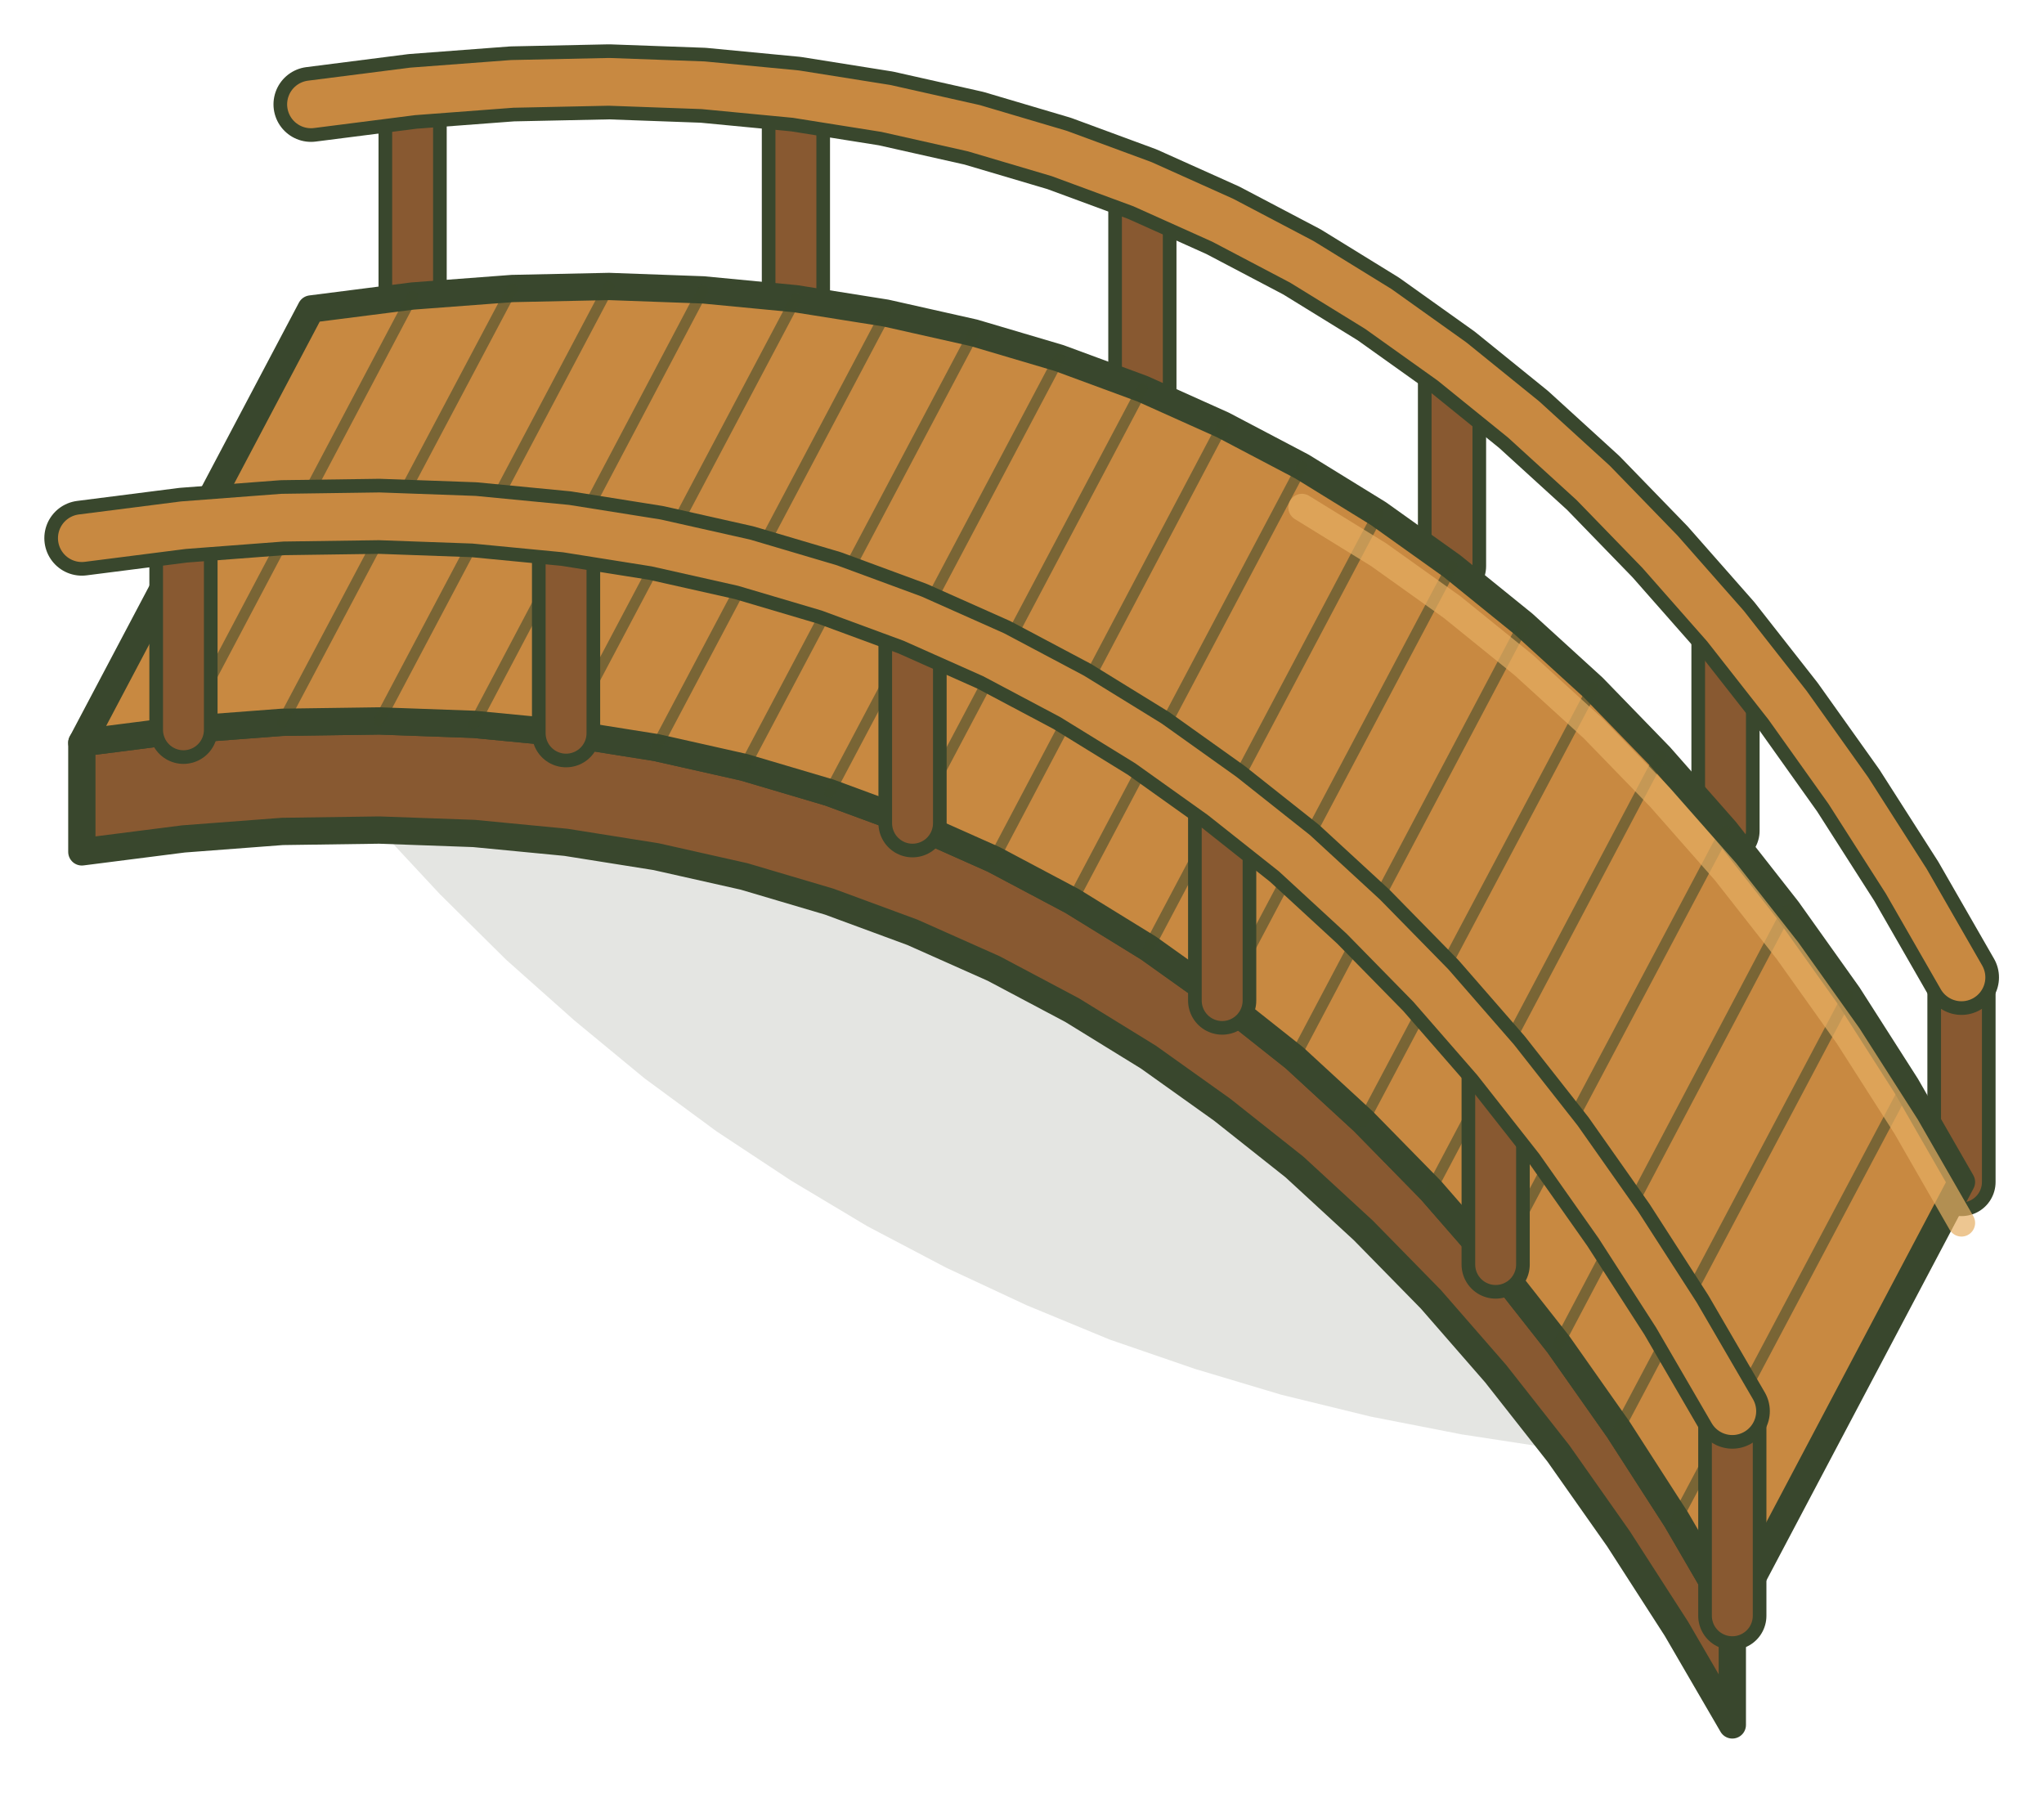
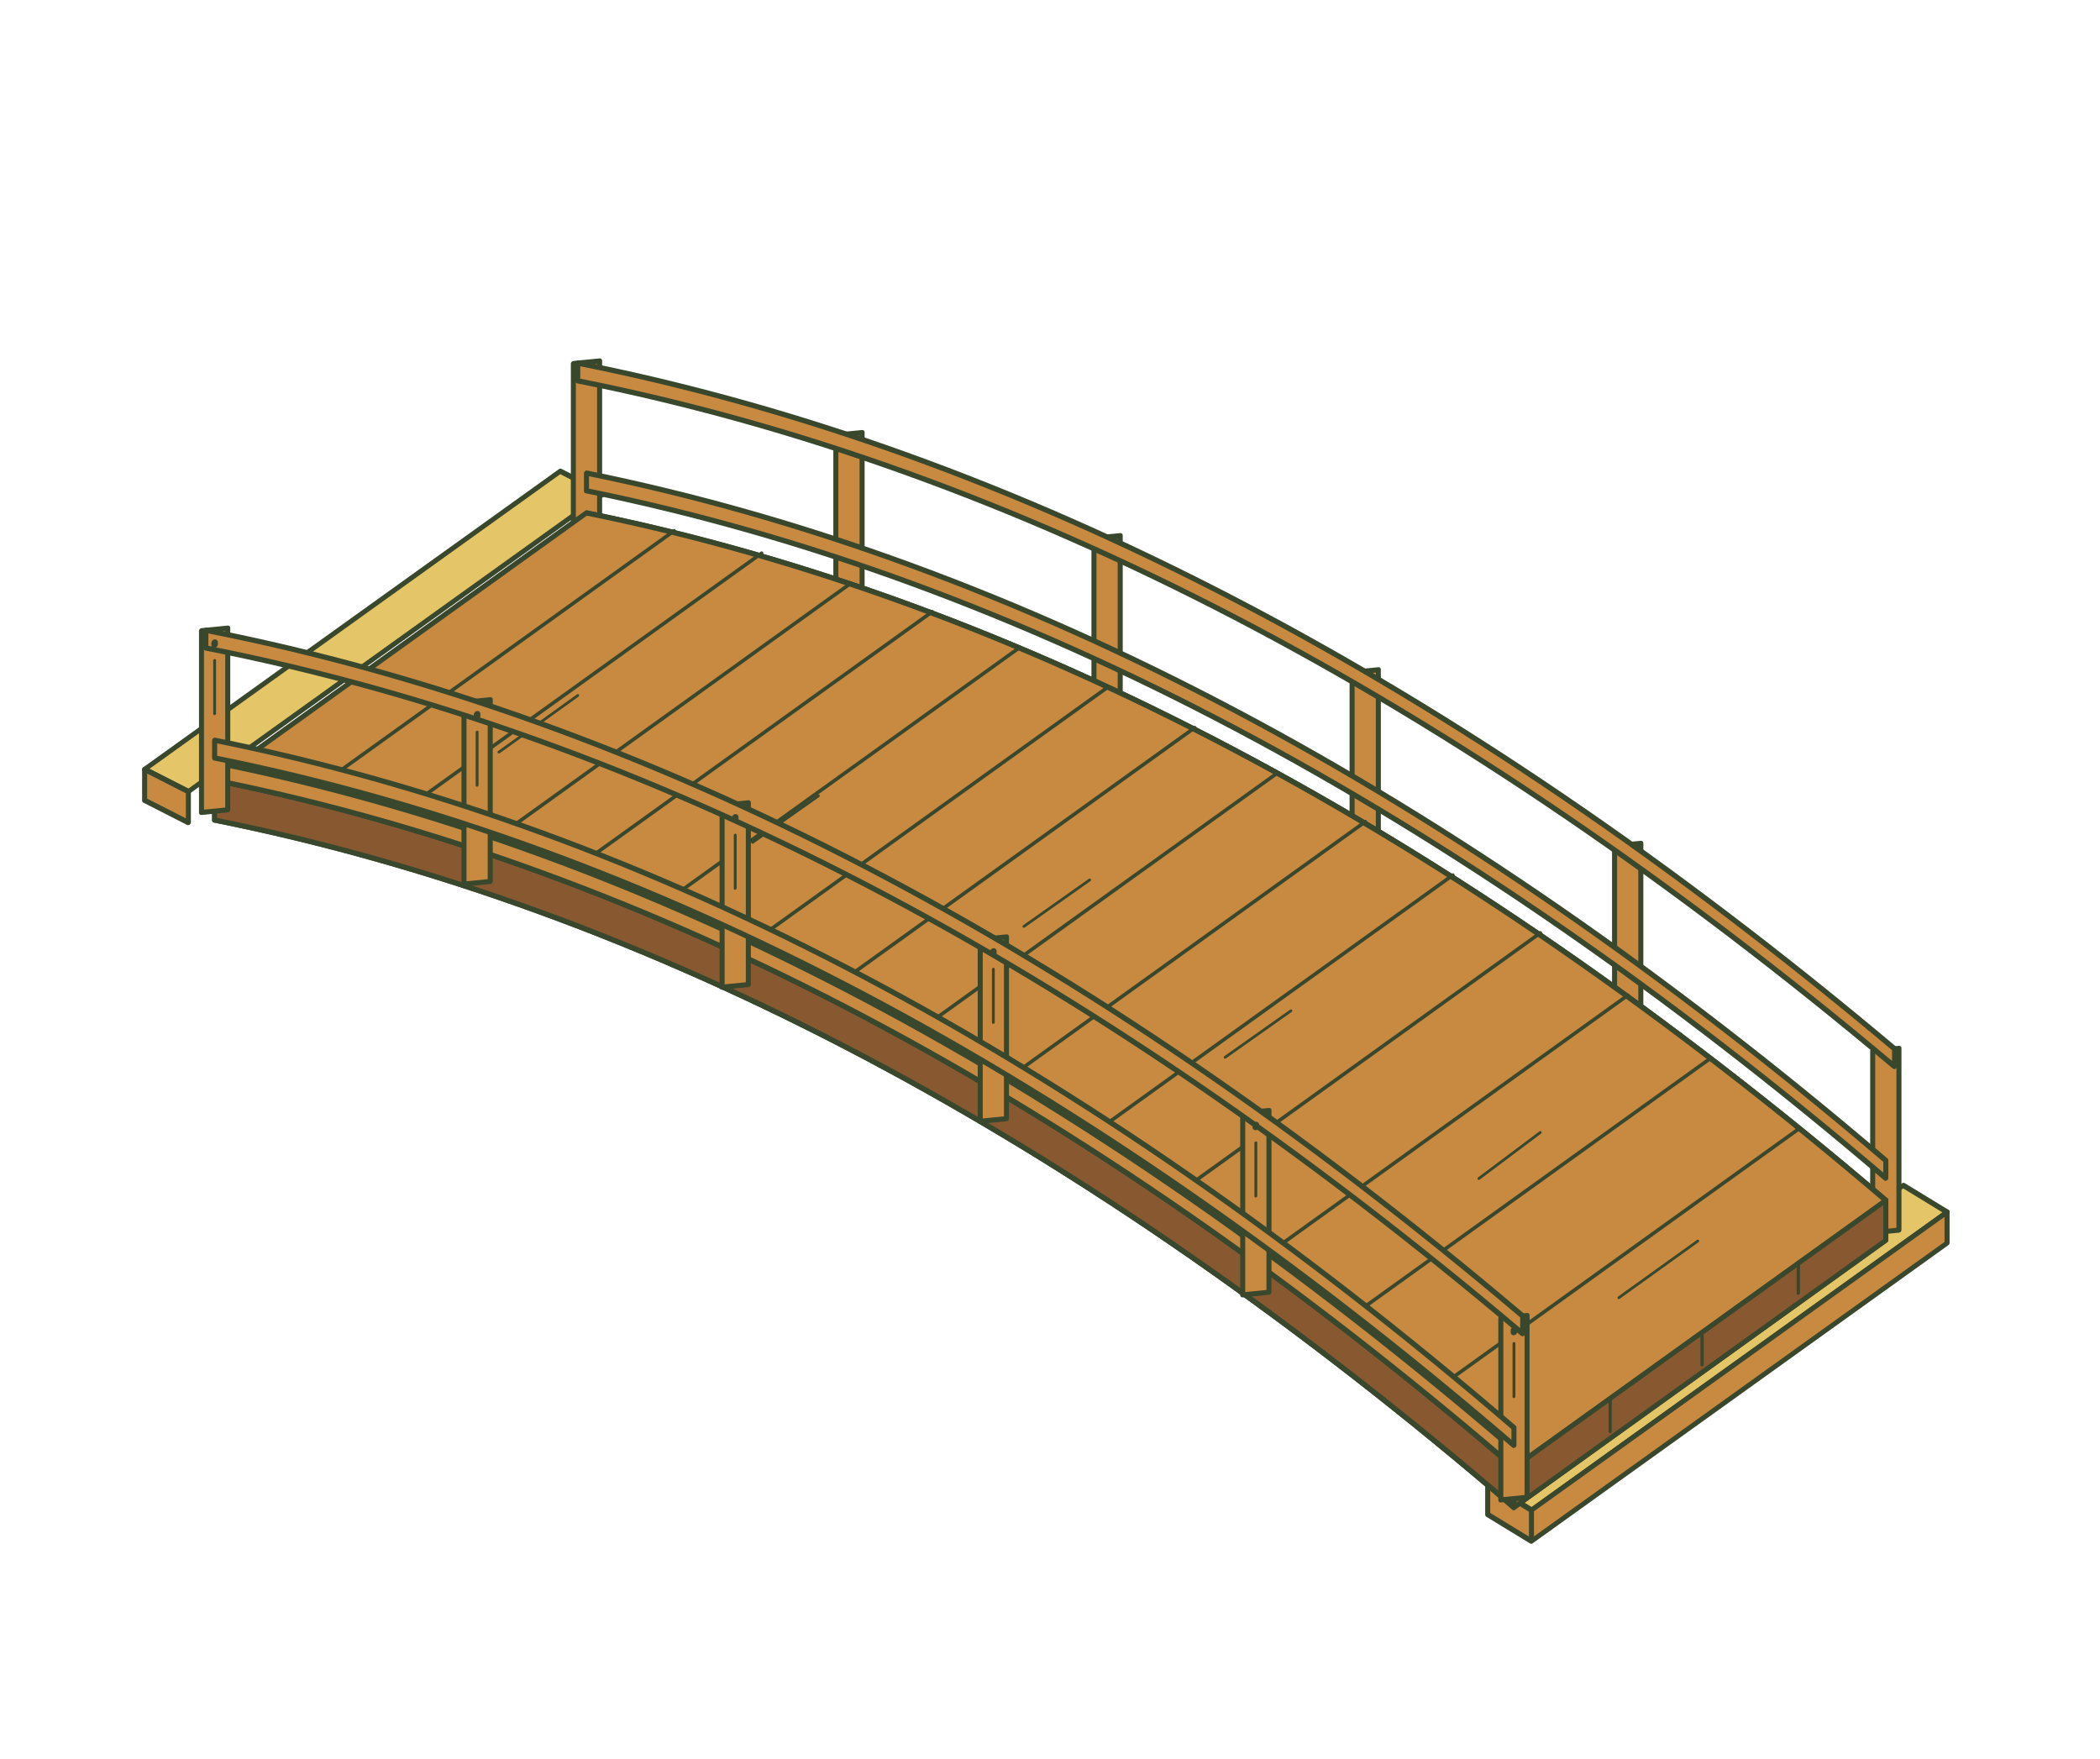
- <svg xmlns="http://www.w3.org/2000/svg" width="299.7" height="264.9" viewBox="3458.2 4272.9 299.7 264.9" stroke-linecap="round" stroke-linejoin="round">
-   <path d="M3711.8,4464.8L3702.7,4454.1L3693.3,4444L3683.6,4434.4L3673.6,4425.5L3663.3,4417L3652.7,4409.2L3641.8,4402L3630.6,4395.3L3619,4389.2L3607.2,4383.7L3595.1,4378.7L3582.6,4374.4L3569.9,4370.6L3556.8,4367.4L3543.5,4364.8L3529.8,4362.7L3515.8,4361.2L3504.2,4383.2L3513.3,4393.9L3522.7,4404L3532.4,4413.6L3542.4,4422.5L3552.7,4431L3563.3,4438.8L3574.2,4446L3585.4,4452.7L3597,4458.8L3608.8,4464.3L3620.9,4469.3L3633.4,4473.6L3646.1,4477.4L3659.2,4480.6L3672.5,4483.2L3686.2,4485.3L3700.2,4486.8Z" fill="#39472d" fill-opacity=".14" />
-   <path d="M3745.8,4446.2L3745.8,4416.2" fill="none" stroke="#39472d" stroke-width="10" />
-   <path d="M3745.8,4446.2L3745.8,4416.2" fill="none" stroke="#885931" stroke-width="6" />
-   <path d="M3711.2,4394.7L3711.2,4364.7" fill="none" stroke="#39472d" stroke-width="10" />
-   <path d="M3711.2,4394.7L3711.2,4364.7" fill="none" stroke="#885931" stroke-width="6" />
-   <path d="M3671.1,4355.9L3671.1,4325.9" fill="none" stroke="#39472d" stroke-width="10" />
-   <path d="M3671.1,4355.9L3671.1,4325.9" fill="none" stroke="#885931" stroke-width="6" />
-   <path d="M3625.7,4329.9L3625.7,4299.9" fill="none" stroke="#39472d" stroke-width="10" />
-   <path d="M3625.7,4329.9L3625.7,4299.9" fill="none" stroke="#885931" stroke-width="6" />
-   <path d="M3574.9,4316.7L3574.9,4286.7" fill="none" stroke="#39472d" stroke-width="10" />
-   <path d="M3574.9,4316.7L3574.9,4286.7" fill="none" stroke="#885931" stroke-width="6" />
-   <path d="M3518.7,4316.3L3518.7,4286.3" fill="none" stroke="#39472d" stroke-width="10" />
-   <path d="M3518.7,4316.3L3518.7,4286.3" fill="none" stroke="#885931" stroke-width="6" />
-   <path d="M3745.8,4416.2L3737.7,4402.1L3729.2,4388.8L3720.3,4376.3L3711.2,4364.7L3701.6,4353.8L3691.8,4343.7L3681.6,4334.4L3671.1,4325.9L3660.3,4318.2L3649.1,4311.3L3637.5,4305.2L3625.7,4299.9L3613.5,4295.4L3601,4291.7L3588.1,4288.8L3574.9,4286.7L3561.3,4285.4L3547.5,4284.9L3533.3,4285.2L3518.7,4286.3L3503.8,4288.2" fill="none" stroke="#39472d" stroke-width="11" />
-   <path d="M3745.8,4416.2L3737.7,4402.1L3729.2,4388.8L3720.3,4376.3L3711.2,4364.7L3701.6,4353.8L3691.8,4343.7L3681.6,4334.4L3671.1,4325.9L3660.3,4318.2L3649.1,4311.3L3637.5,4305.2L3625.7,4299.9L3613.5,4295.4L3601,4291.7L3588.1,4288.8L3574.9,4286.7L3561.3,4285.4L3547.5,4284.9L3533.3,4285.2L3518.7,4286.3L3503.8,4288.2" fill="none" stroke="#c88941" stroke-width="7" />
-   <path d="M3712.2,4509.8L3704,4495.7L3695.5,4482.5L3686.7,4470L3677.5,4458.3L3668,4447.4L3658.1,4437.3L3648,4428L3637.4,4419.6L3626.6,4411.9L3615.4,4405L3603.9,4398.9L3592,4393.6L3579.8,4389.1L3567.3,4385.4L3554.4,4382.5L3541.2,4380.4L3527.7,4379.1L3513.8,4378.6L3499.6,4378.8L3485.1,4379.9L3470.2,4381.8L3470.2,4397.8L3485.1,4395.9L3499.6,4394.8L3513.8,4394.6L3527.7,4395.1L3541.2,4396.4L3554.4,4398.5L3567.3,4401.4L3579.8,4405.1L3592,4409.6L3603.9,4414.9L3615.4,4421L3626.6,4427.9L3637.4,4435.6L3648,4444L3658.1,4453.3L3668,4463.4L3677.5,4474.3L3686.7,4486L3695.5,4498.5L3704,4511.7L3712.2,4525.8Z" fill="#885931" stroke="#39472d" stroke-width="4" />
-   <path d="M3745.8,4446.2L3737.7,4432.1L3729.2,4418.8L3720.3,4406.3L3711.2,4394.7L3701.6,4383.8L3691.8,4373.7L3681.6,4364.4L3671.1,4355.9L3660.3,4348.2L3649.1,4341.3L3637.5,4335.2L3625.7,4329.9L3613.5,4325.4L3601,4321.7L3588.1,4318.8L3574.9,4316.7L3561.3,4315.4L3547.5,4314.9L3533.3,4315.2L3518.7,4316.3L3503.8,4318.2L3470.2,4381.8L3485.1,4379.9L3499.6,4378.8L3513.8,4378.6L3527.7,4379.1L3541.2,4380.4L3554.4,4382.5L3567.3,4385.4L3579.8,4389.1L3592,4393.6L3603.9,4398.9L3615.4,4405L3626.6,4411.9L3637.4,4419.6L3648,4428L3658.1,4437.3L3668,4447.4L3677.5,4458.3L3686.7,4470L3695.5,4482.5L3704,4495.7L3712.2,4509.8Z" fill="#c88941" stroke="#39472d" stroke-width="4" />
-   <path d="M3737.7,4432.1L3704,4495.7" stroke="#39472d" stroke-width="1.6" stroke-opacity=".55" />
-   <path d="M3729.2,4418.8L3695.5,4482.5" stroke="#39472d" stroke-width="1.6" stroke-opacity=".55" />
-   <path d="M3720.3,4406.3L3686.7,4470" stroke="#39472d" stroke-width="1.6" stroke-opacity=".55" />
-   <path d="M3711.2,4394.7L3677.5,4458.3" stroke="#39472d" stroke-width="1.6" stroke-opacity=".55" />
-   <path d="M3701.6,4383.8L3668,4447.4" stroke="#39472d" stroke-width="1.6" stroke-opacity=".55" />
-   <path d="M3691.8,4373.7L3658.1,4437.3" stroke="#39472d" stroke-width="1.6" stroke-opacity=".55" />
-   <path d="M3681.6,4364.4L3648,4428" stroke="#39472d" stroke-width="1.6" stroke-opacity=".55" />
-   <path d="M3671.1,4355.9L3637.4,4419.6" stroke="#39472d" stroke-width="1.6" stroke-opacity=".55" />
-   <path d="M3660.3,4348.2L3626.6,4411.9" stroke="#39472d" stroke-width="1.6" stroke-opacity=".55" />
-   <path d="M3649.1,4341.3L3615.4,4405" stroke="#39472d" stroke-width="1.6" stroke-opacity=".55" />
-   <path d="M3637.5,4335.2L3603.9,4398.9" stroke="#39472d" stroke-width="1.6" stroke-opacity=".55" />
-   <path d="M3625.7,4329.9L3592,4393.6" stroke="#39472d" stroke-width="1.6" stroke-opacity=".55" />
-   <path d="M3613.5,4325.4L3579.8,4389.1" stroke="#39472d" stroke-width="1.6" stroke-opacity=".55" />
-   <path d="M3601,4321.7L3567.3,4385.4" stroke="#39472d" stroke-width="1.6" stroke-opacity=".55" />
-   <path d="M3588.1,4318.8L3554.4,4382.5" stroke="#39472d" stroke-width="1.6" stroke-opacity=".55" />
-   <path d="M3574.9,4316.7L3541.2,4380.4" stroke="#39472d" stroke-width="1.6" stroke-opacity=".55" />
-   <path d="M3561.3,4315.4L3527.7,4379.1" stroke="#39472d" stroke-width="1.6" stroke-opacity=".55" />
-   <path d="M3547.5,4314.9L3513.8,4378.6" stroke="#39472d" stroke-width="1.6" stroke-opacity=".55" />
-   <path d="M3533.3,4315.2L3499.6,4378.8" stroke="#39472d" stroke-width="1.6" stroke-opacity=".55" />
-   <path d="M3518.7,4316.3L3485.1,4379.9" stroke="#39472d" stroke-width="1.6" stroke-opacity=".55" />
-   <path d="M3745.8,4452.2L3737.7,4438.1L3729.2,4424.8L3720.3,4412.3L3711.2,4400.7L3701.6,4389.8L3691.8,4379.7L3681.6,4370.4L3671.1,4361.9L3660.3,4354.2L3649.1,4347.3" fill="none" stroke="#e5ae63" stroke-width="4" opacity=".7" />
-   <path d="M3712.2,4509.8L3712.2,4479.8" fill="none" stroke="#39472d" stroke-width="10" />
-   <path d="M3712.2,4509.8L3712.2,4479.8" fill="none" stroke="#885931" stroke-width="6" />
-   <path d="M3677.5,4458.3L3677.5,4428.3" fill="none" stroke="#39472d" stroke-width="10" />
-   <path d="M3677.5,4458.3L3677.5,4428.3" fill="none" stroke="#885931" stroke-width="6" />
-   <path d="M3637.4,4419.6L3637.4,4389.6" fill="none" stroke="#39472d" stroke-width="10" />
-   <path d="M3637.4,4419.6L3637.4,4389.6" fill="none" stroke="#885931" stroke-width="6" />
-   <path d="M3592,4393.6L3592,4363.6" fill="none" stroke="#39472d" stroke-width="10" />
-   <path d="M3592,4393.6L3592,4363.6" fill="none" stroke="#885931" stroke-width="6" />
-   <path d="M3541.2,4380.4L3541.2,4350.4" fill="none" stroke="#39472d" stroke-width="10" />
-   <path d="M3541.2,4380.4L3541.2,4350.4" fill="none" stroke="#885931" stroke-width="6" />
-   <path d="M3485.1,4379.9L3485.1,4349.9" fill="none" stroke="#39472d" stroke-width="10" />
-   <path d="M3485.1,4379.9L3485.1,4349.9" fill="none" stroke="#885931" stroke-width="6" />
-   <path d="M3712.2,4479.8L3704,4465.7L3695.5,4452.5L3686.7,4440L3677.5,4428.3L3668,4417.4L3658.1,4407.3L3648,4398L3637.4,4389.6L3626.6,4381.9L3615.4,4375L3603.9,4368.9L3592,4363.6L3579.8,4359.1L3567.3,4355.4L3554.4,4352.5L3541.2,4350.4L3527.7,4349.1L3513.8,4348.6L3499.6,4348.8L3485.1,4349.9L3470.2,4351.8" fill="none" stroke="#39472d" stroke-width="11" />
-   <path d="M3712.2,4479.8L3704,4465.7L3695.5,4452.5L3686.7,4440L3677.5,4428.3L3668,4417.4L3658.1,4407.3L3648,4398L3637.4,4389.6L3626.6,4381.9L3615.4,4375L3603.9,4368.9L3592,4363.6L3579.8,4359.1L3567.3,4355.4L3554.4,4352.5L3541.2,4350.4L3527.7,4349.1L3513.8,4348.6L3499.6,4348.8L3485.1,4349.9L3470.2,4351.8" fill="none" stroke="#c88941" stroke-width="7" />
+ <svg xmlns="http://www.w3.org/2000/svg" width="374.7" height="313.8" viewBox="3420.6 4237.3 374.7 313.8">
+   <g transform="matrix(0.7806 -0.077 0 0.7909 3420.645 4274.285)">
+     <g stroke="#39472d" stroke-width="1.15" stroke-linejoin="round" stroke-linecap="round">
+       <path fill="#e4c567" d="M138 78 L43 136 L33 130 L128 72 Z M435 263 L340 321 L350 328 L445 270 Z" />
+       <path fill="#c88941" d="M43 136 L33 130 L33 137 L43 143 Z M445 270 L350 328 L350 335 L445 277 Z M350 328 L340 321 L340 328 L350 335 Z" />
+       <g fill="#c88941">
+         <path d="M428 232 L434 232 L434 273 L428 273 Z M369 180 L375 180 L375 221 L369 221 Z M309 135 L315 135 L315 176 L309 176 Z M250 99 L256 99 L256 140 L250 140 Z M191 70 L197 70 L197 111 L191 111 Z M131 48 L137 48 L137 89 L131 89 Z" />
+         <path d="M431 257 Q282 117 134 73 L134 77 Q282 121 431 261 Z" />
+         <path d="M433 232 Q282 92 132 48 L132 52 Q282 96 433 236 Z" />
+       </g>
+       <path fill="#885931" d="M431 266 Q282 126 134 82 L49 134 L49 143 Q198 187 346 327 L431 275 Z" />
+       <path fill="#c88941" d="M431 266 Q282 126 134 82 L49 134 Q198 178 346 318 Z" />
+       <path fill="none" stroke-width=".85" d="M411 248 L326 300 M391 230 L306 282 M372 214 L287 266 M352 198 L267 250 M332 183 L247 235 M312 169 L227 221 M292 156 L207 208 M273 144 L188 196 M253 133 L168 185 M233 122 L148 174 M213 112 L128 164 M194 104 L109 156 M174 95 L89 147 M154 88 L69 140" />
+       <path fill="none" stroke-width=".65" d="M388 271 L370 282 M352 243 L338 252 M295 210 L280 219 M249 176 L234 185 M187 151 L172 160 M132 123 L114 134" />
+       <path fill="#885931" d="M346 318 Q198 178 49 134 L49 143 Q198 187 346 327 Z" />
+       <path fill="#c88941" d="M346 314 Q198 174 49 130 L49 134 Q198 178 346 318 Z" />
+       <path fill="#885931" d="M431 266 L346 318 L346 327 L431 275 Z" />
+       <path fill="none" stroke-width=".75" d="M411 278 L411 285 M389 292 L389 299 M368 305 L368 312" />
+       <g fill="#c88941">
+         <path d="M343 284 L349 284 L349 325 L343 325 Z M284 232 L290 232 L290 273 L284 273 Z M224 187 L230 187 L230 228 L224 228 Z M165 151 L171 151 L171 192 L165 192 Z M106 122 L112 122 L112 163 L106 163 Z M46 100 L52 100 L52 141 L46 141 Z" />
+         <path d="M346 309 Q198 169 49 125 L49 129 Q198 173 346 313 Z" />
+         <path d="M348 284 Q198 144 47 100 L47 104 Q198 148 348 288 Z" />
+       </g>
+       <path fill="none" stroke-width=".65" d="M346 290 L346 302 M287 239 L287 251 M227 194 L227 206 M168 158 L168 170 M109 129 L109 141 M49 107 L49 119" />
+       <path fill="none" stroke-width="1.5" d="M346 287 L346 287.4 M287 235 L287 235.4 M227 190 L227 190.4 M168 154 L168 154.4 M109 125 L109 125.4 M49 103 L49 103.4" />
+     </g>
+   </g>
</svg>
